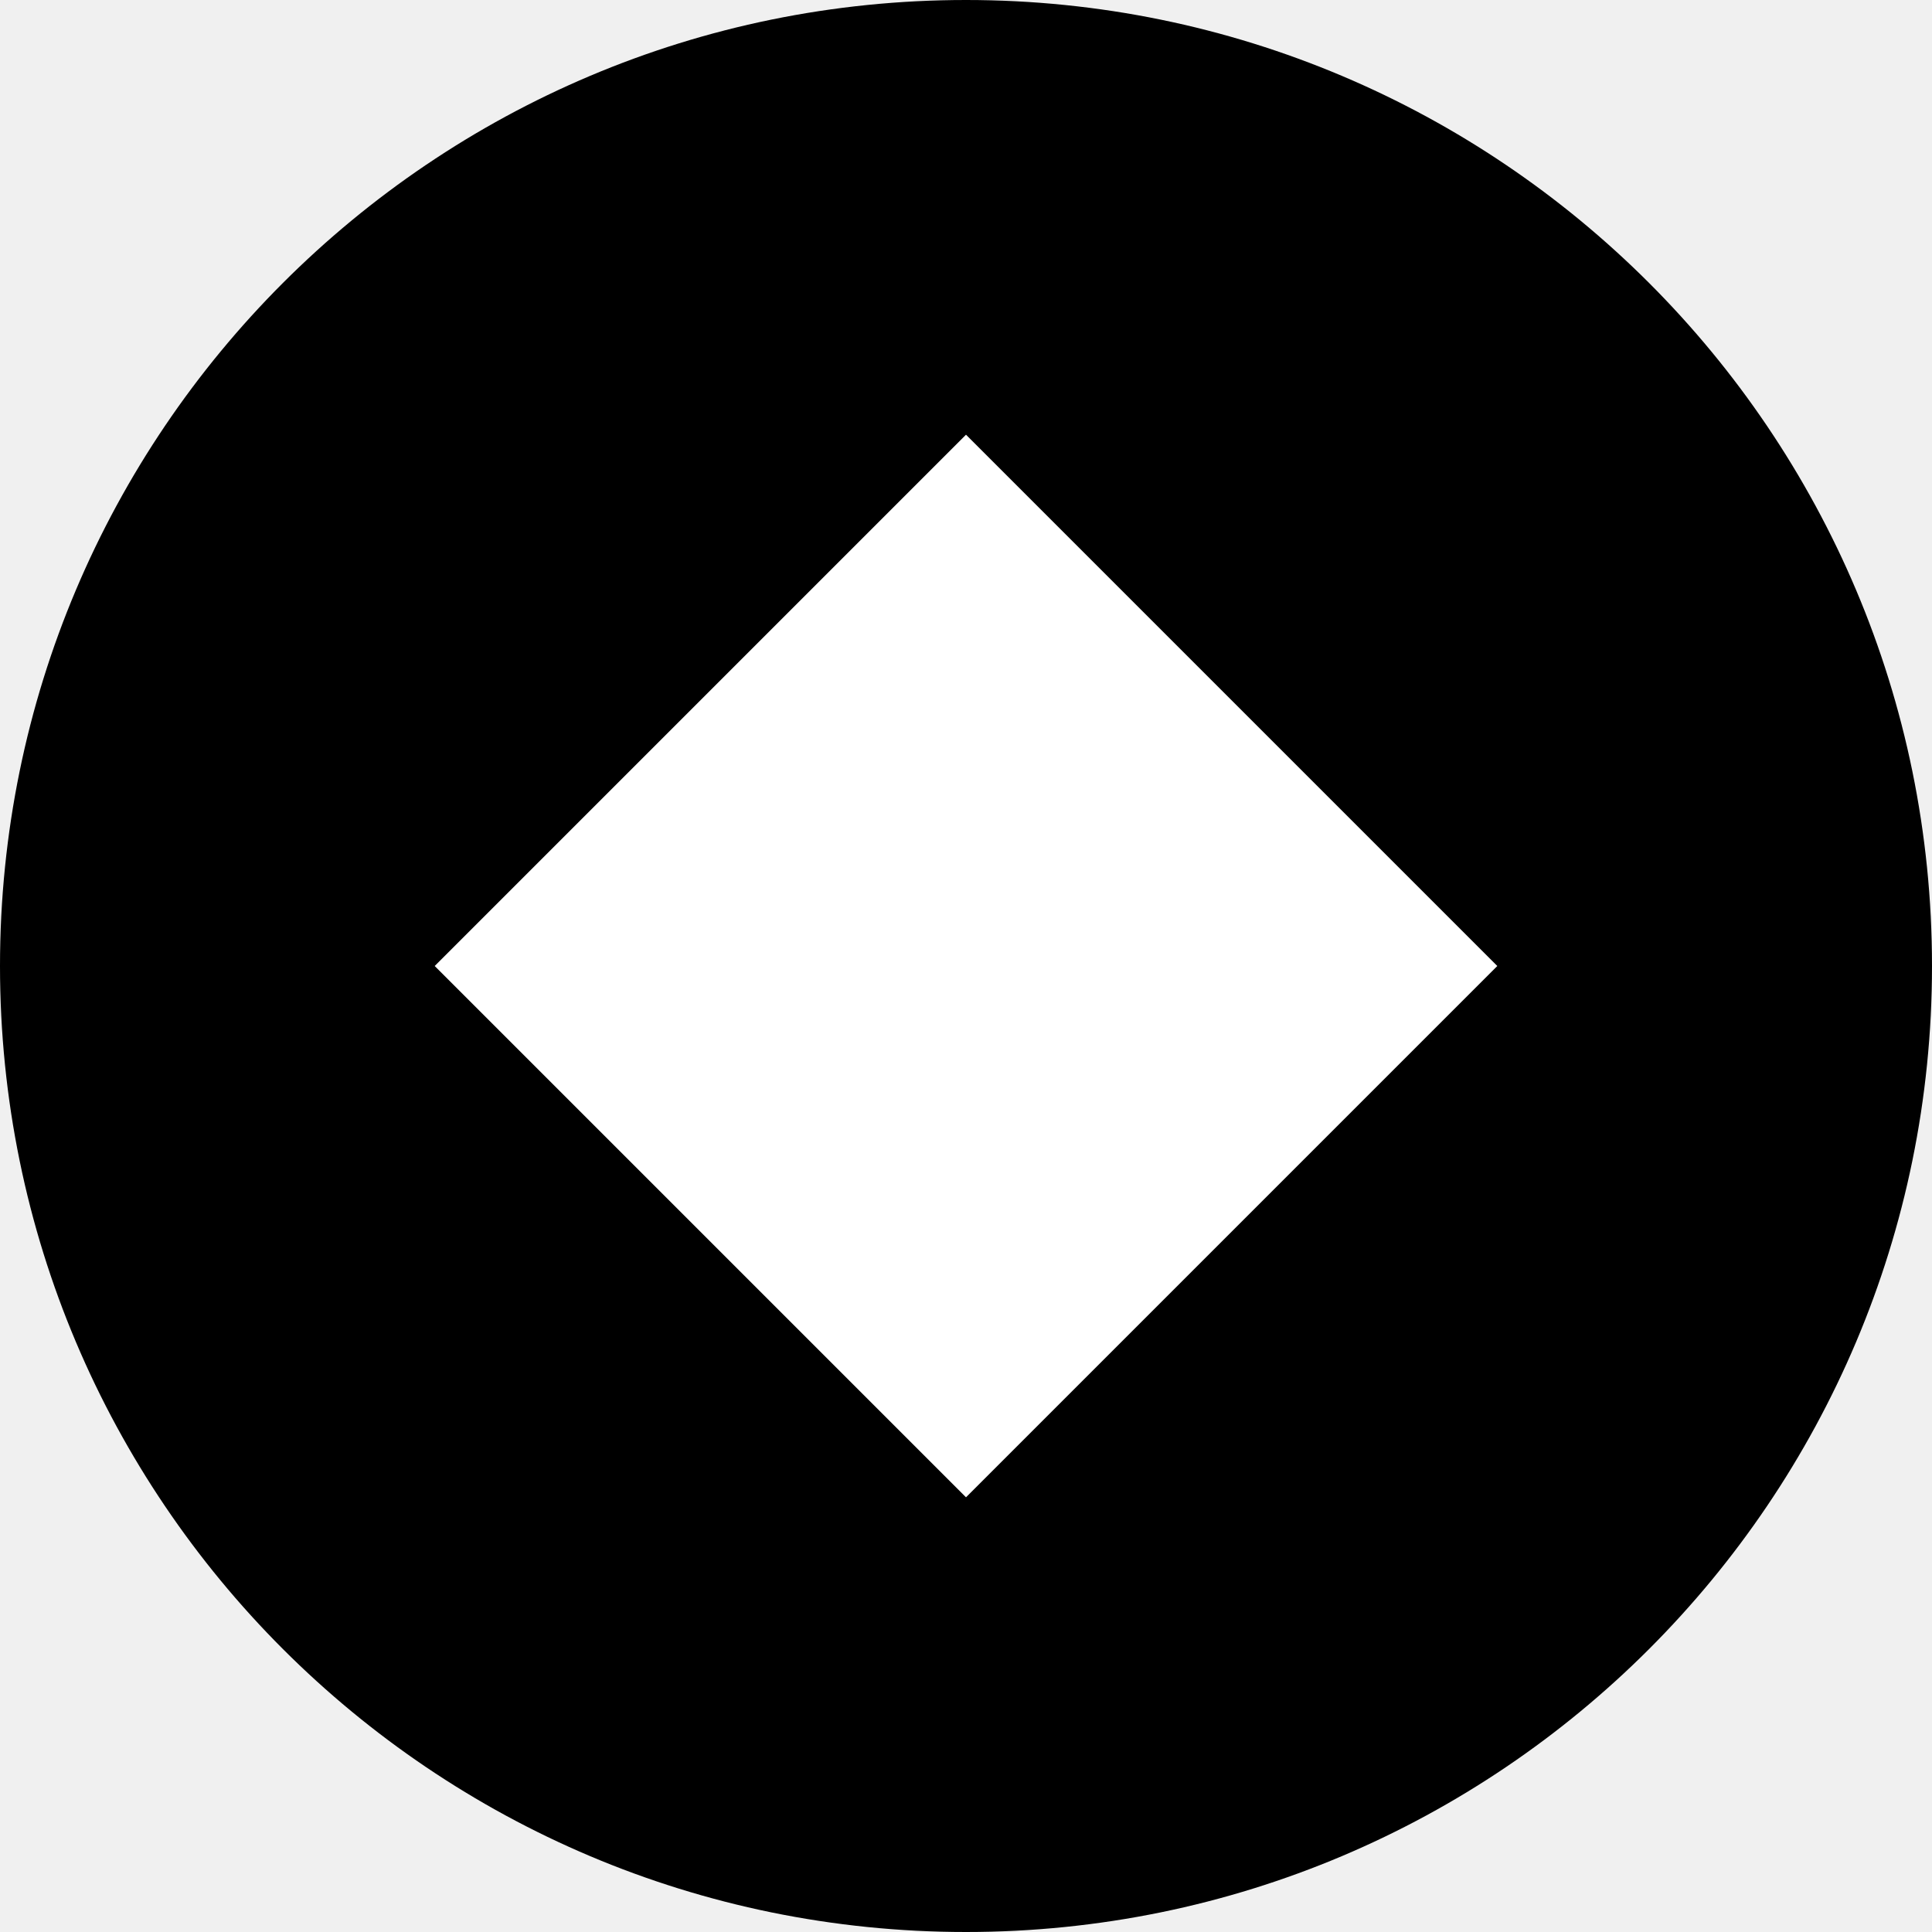
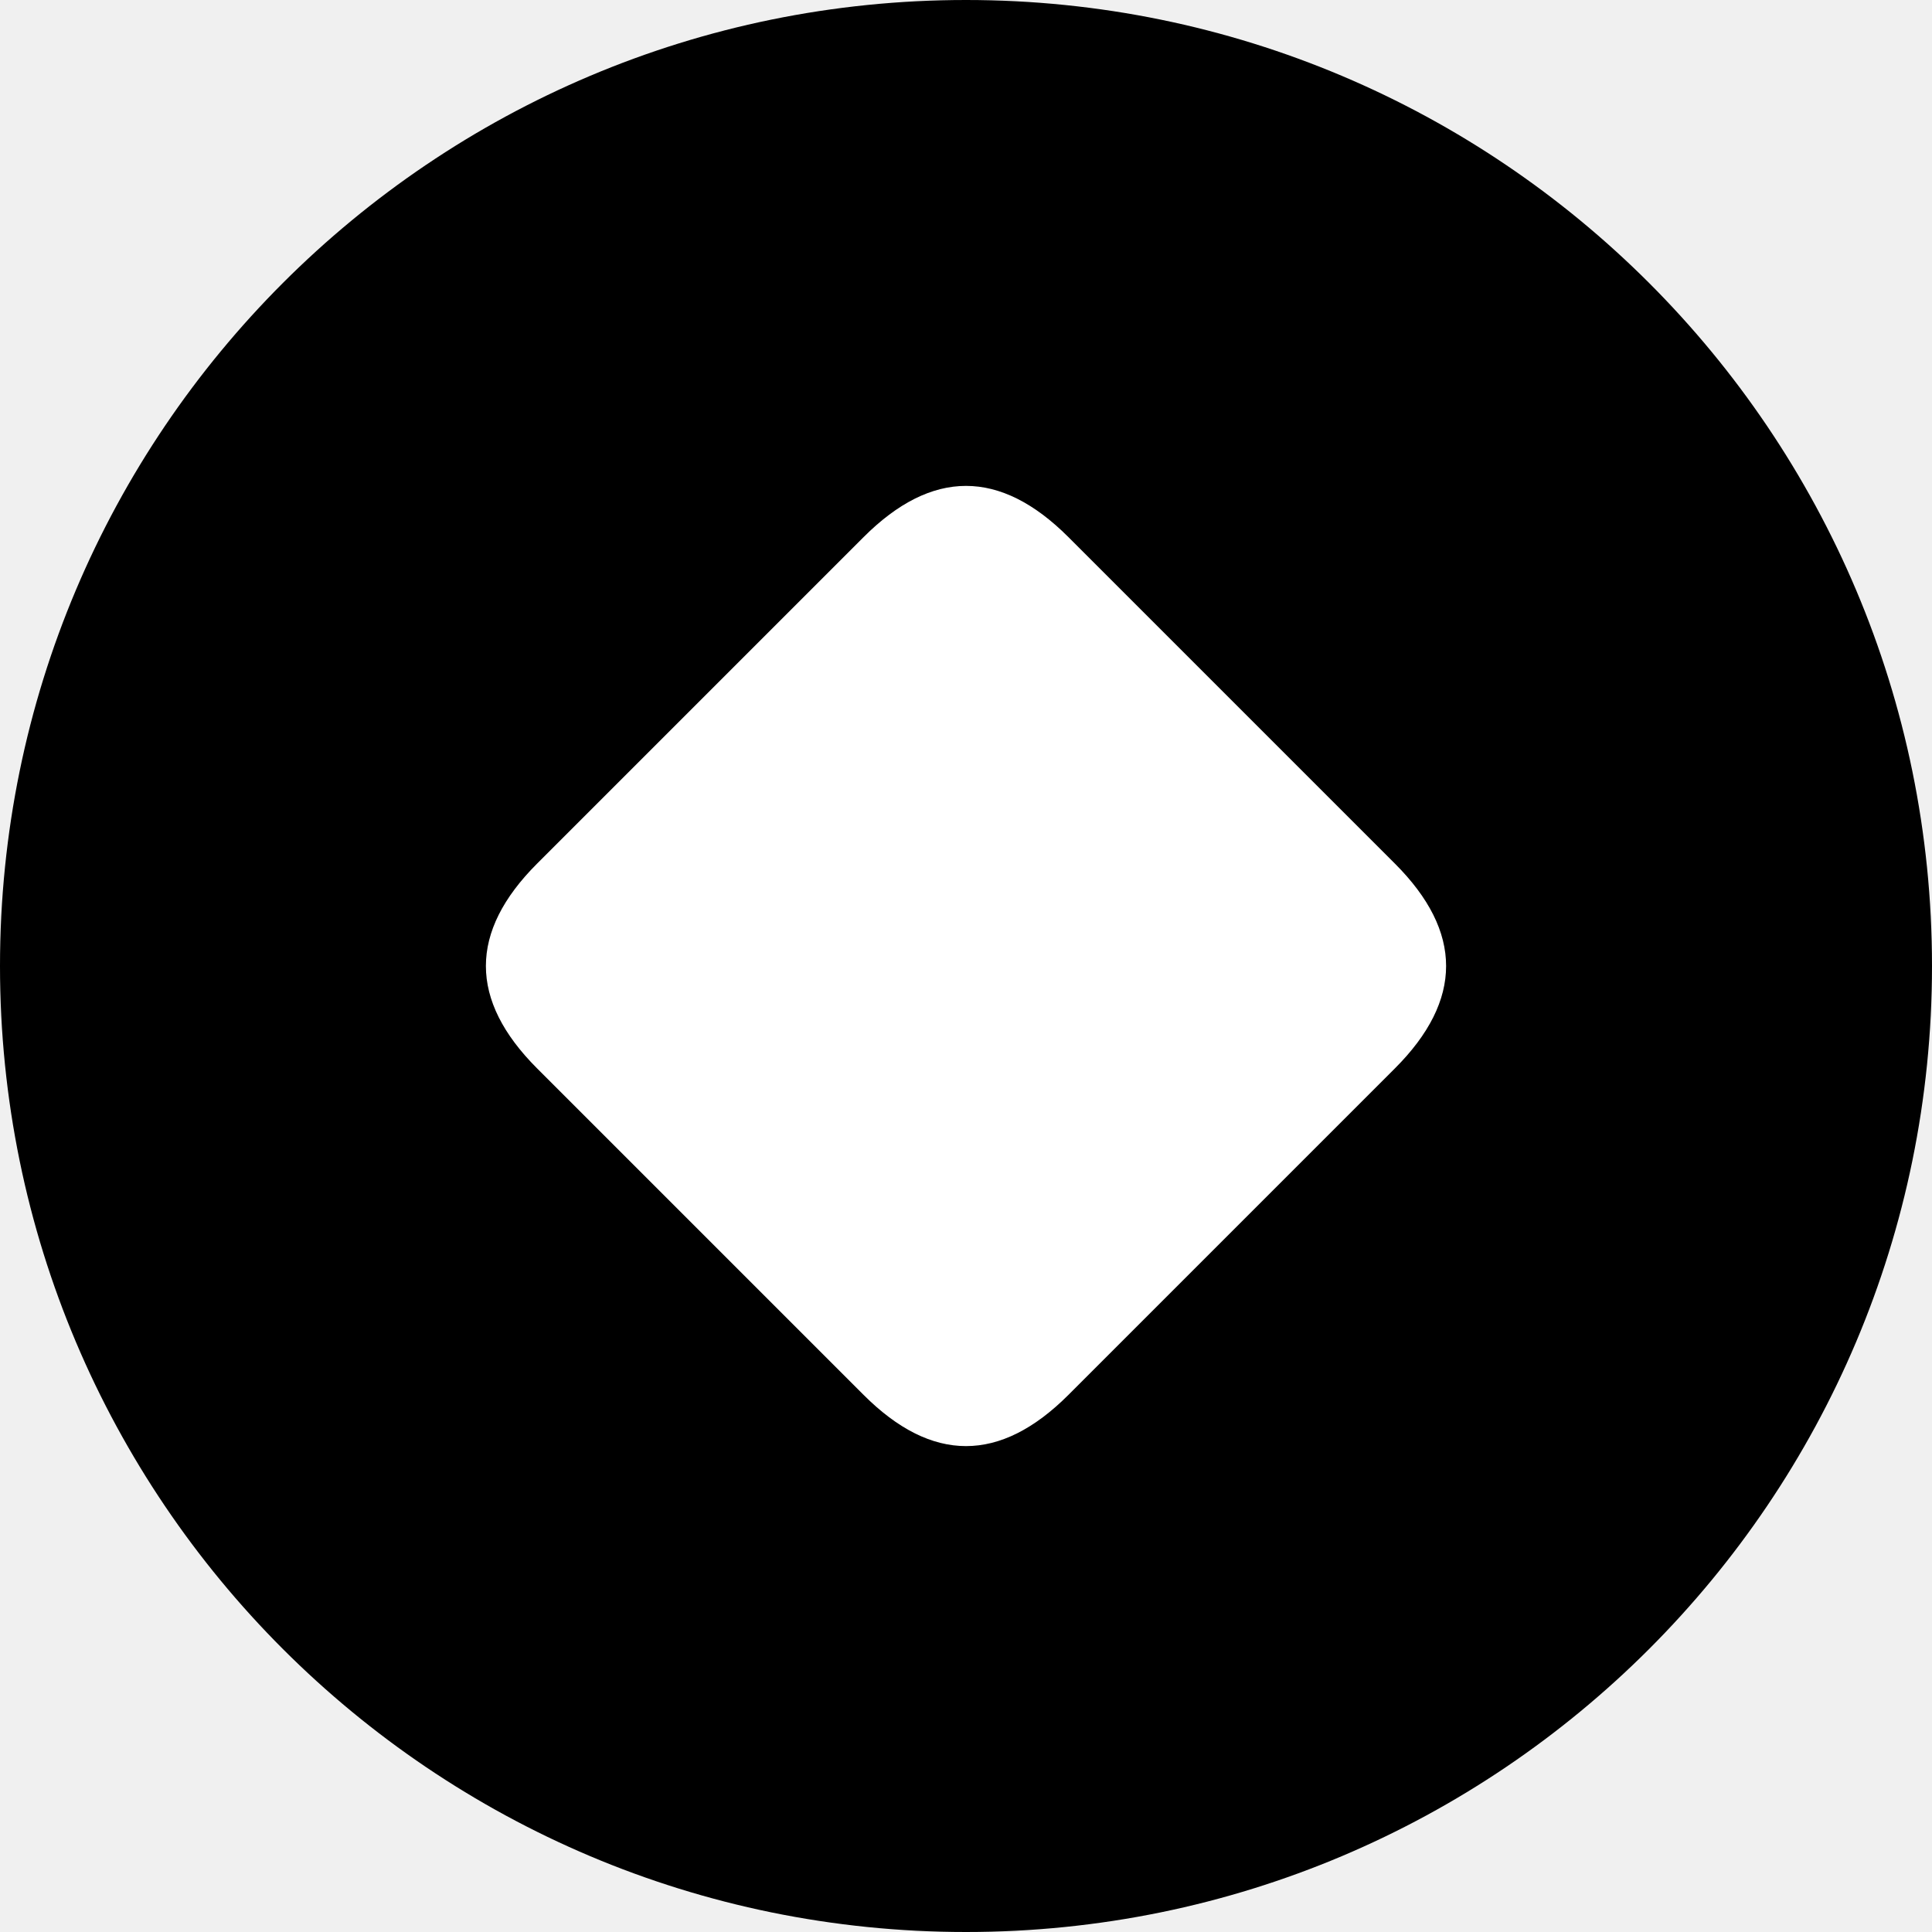
<svg xmlns="http://www.w3.org/2000/svg" viewBox="0 0 40 40" aria-hidden="true">
  <circle cx="20" cy="20" r="20" fill="#000000" />
-   <polygon points="20,9 31,20 20,31 9,20" fill="#fff" />
+   <path d="M 17.88,11.12 Q 20.00,9.00 22.12,11.12 L 28.88,17.88 Q 31.00,20.00 28.88,22.12 L 22.12,28.88 Q 20.00,31.00 17.88,28.88 L 11.12,22.12 Q 9.00,20.00 11.12,17.88 Z" fill="#fff" />
</svg>
